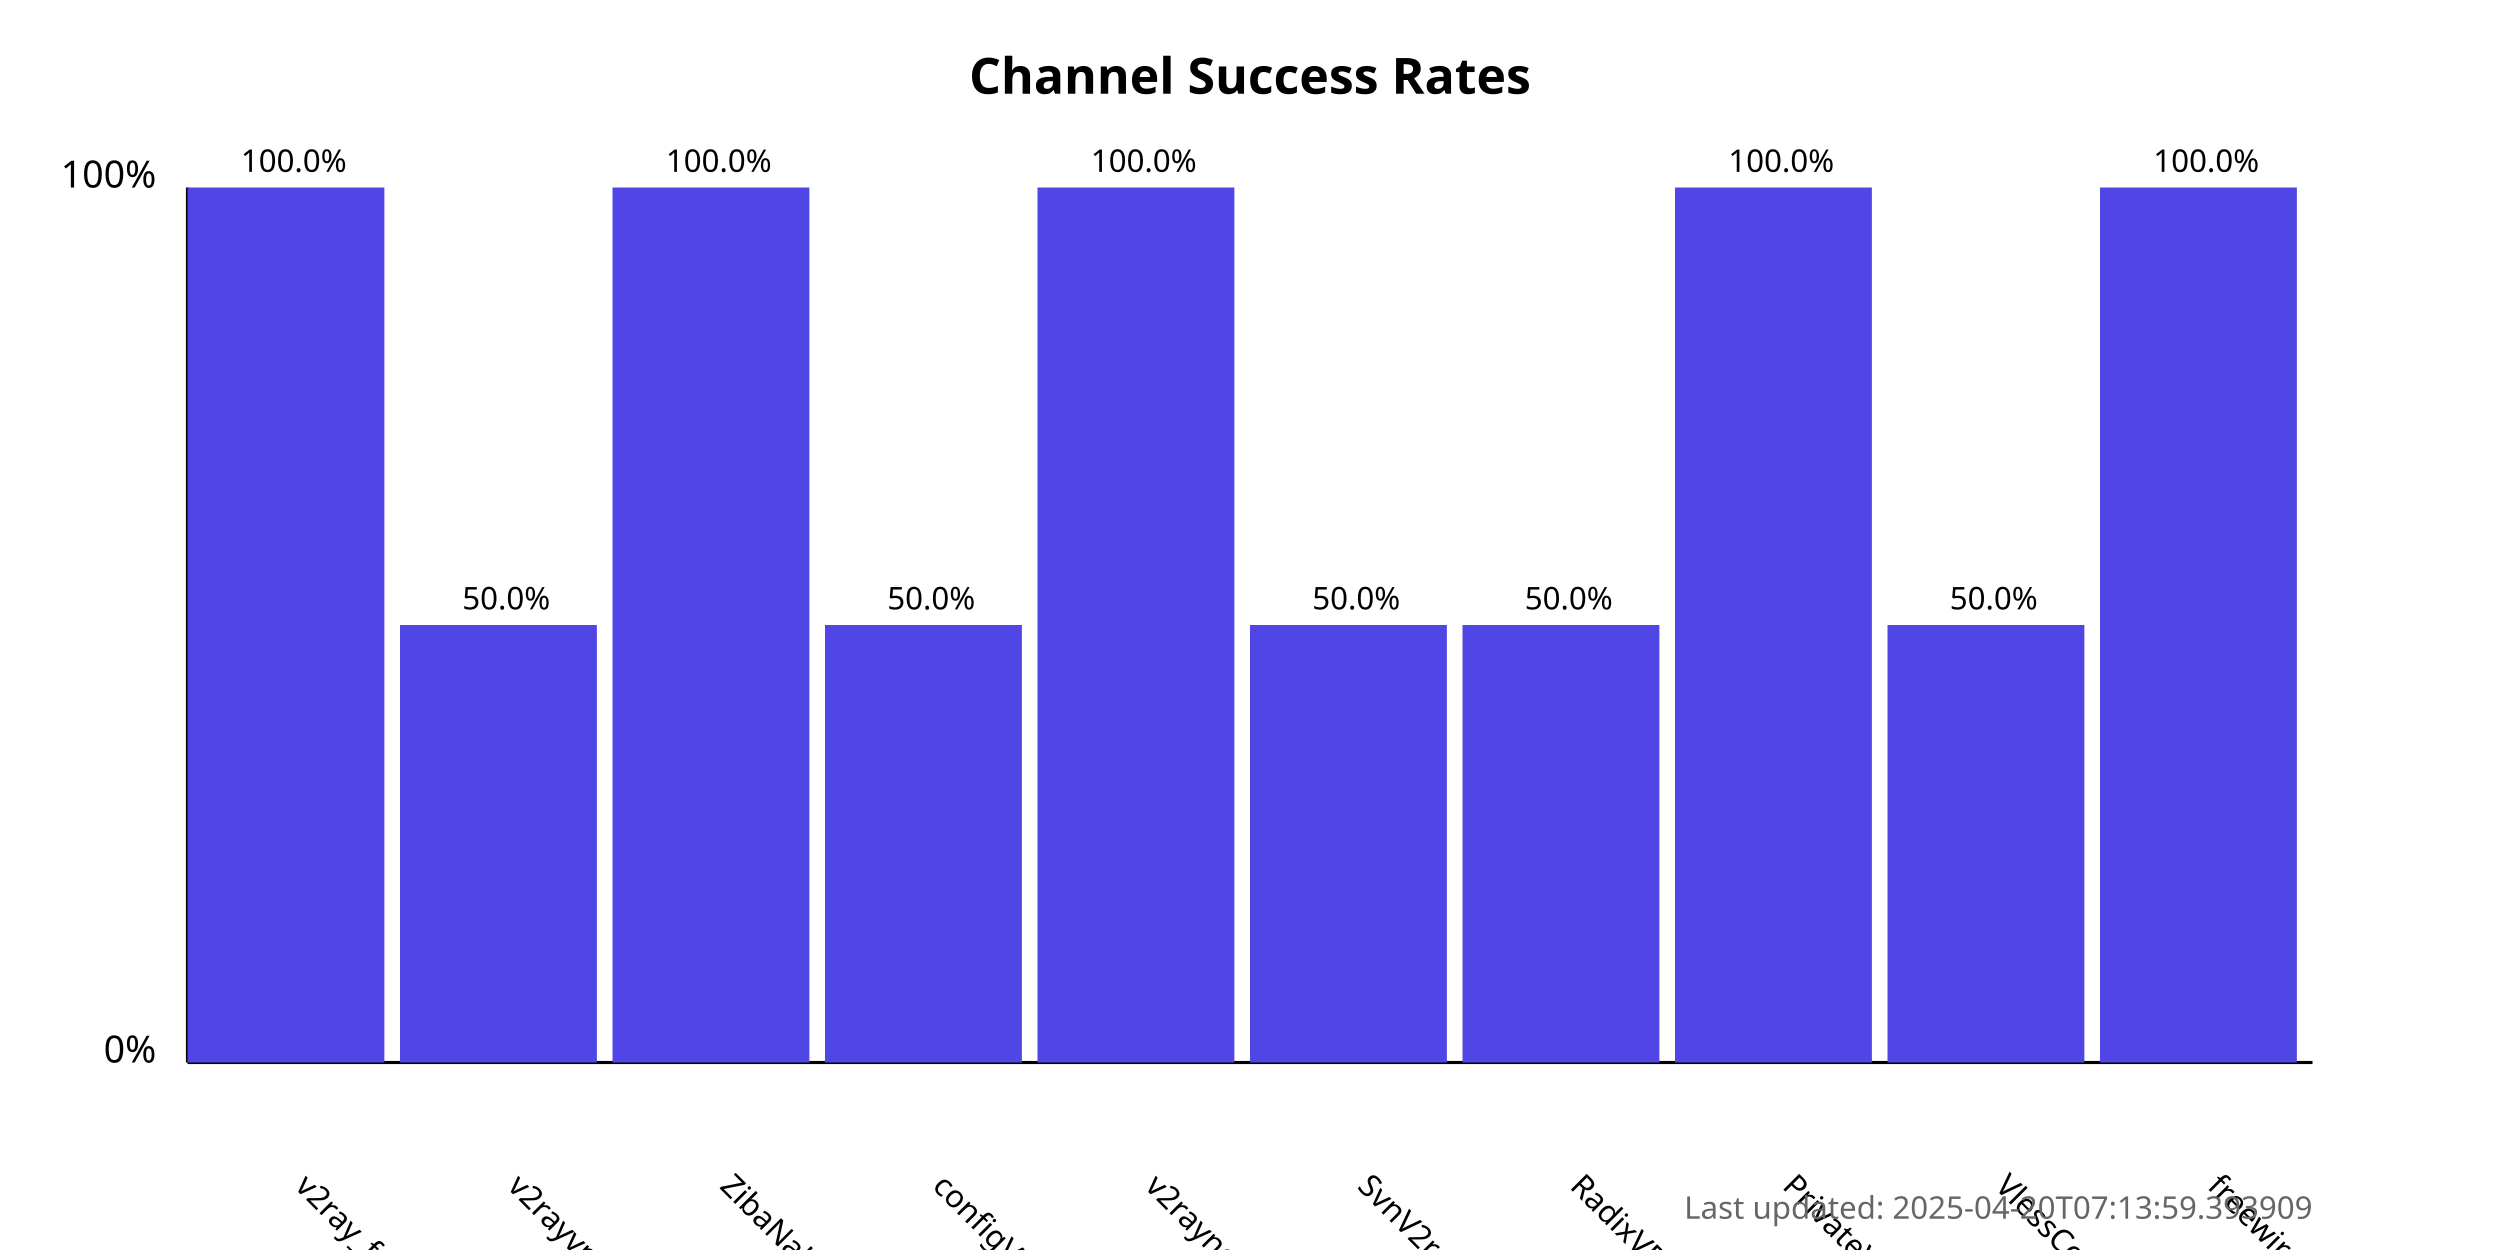
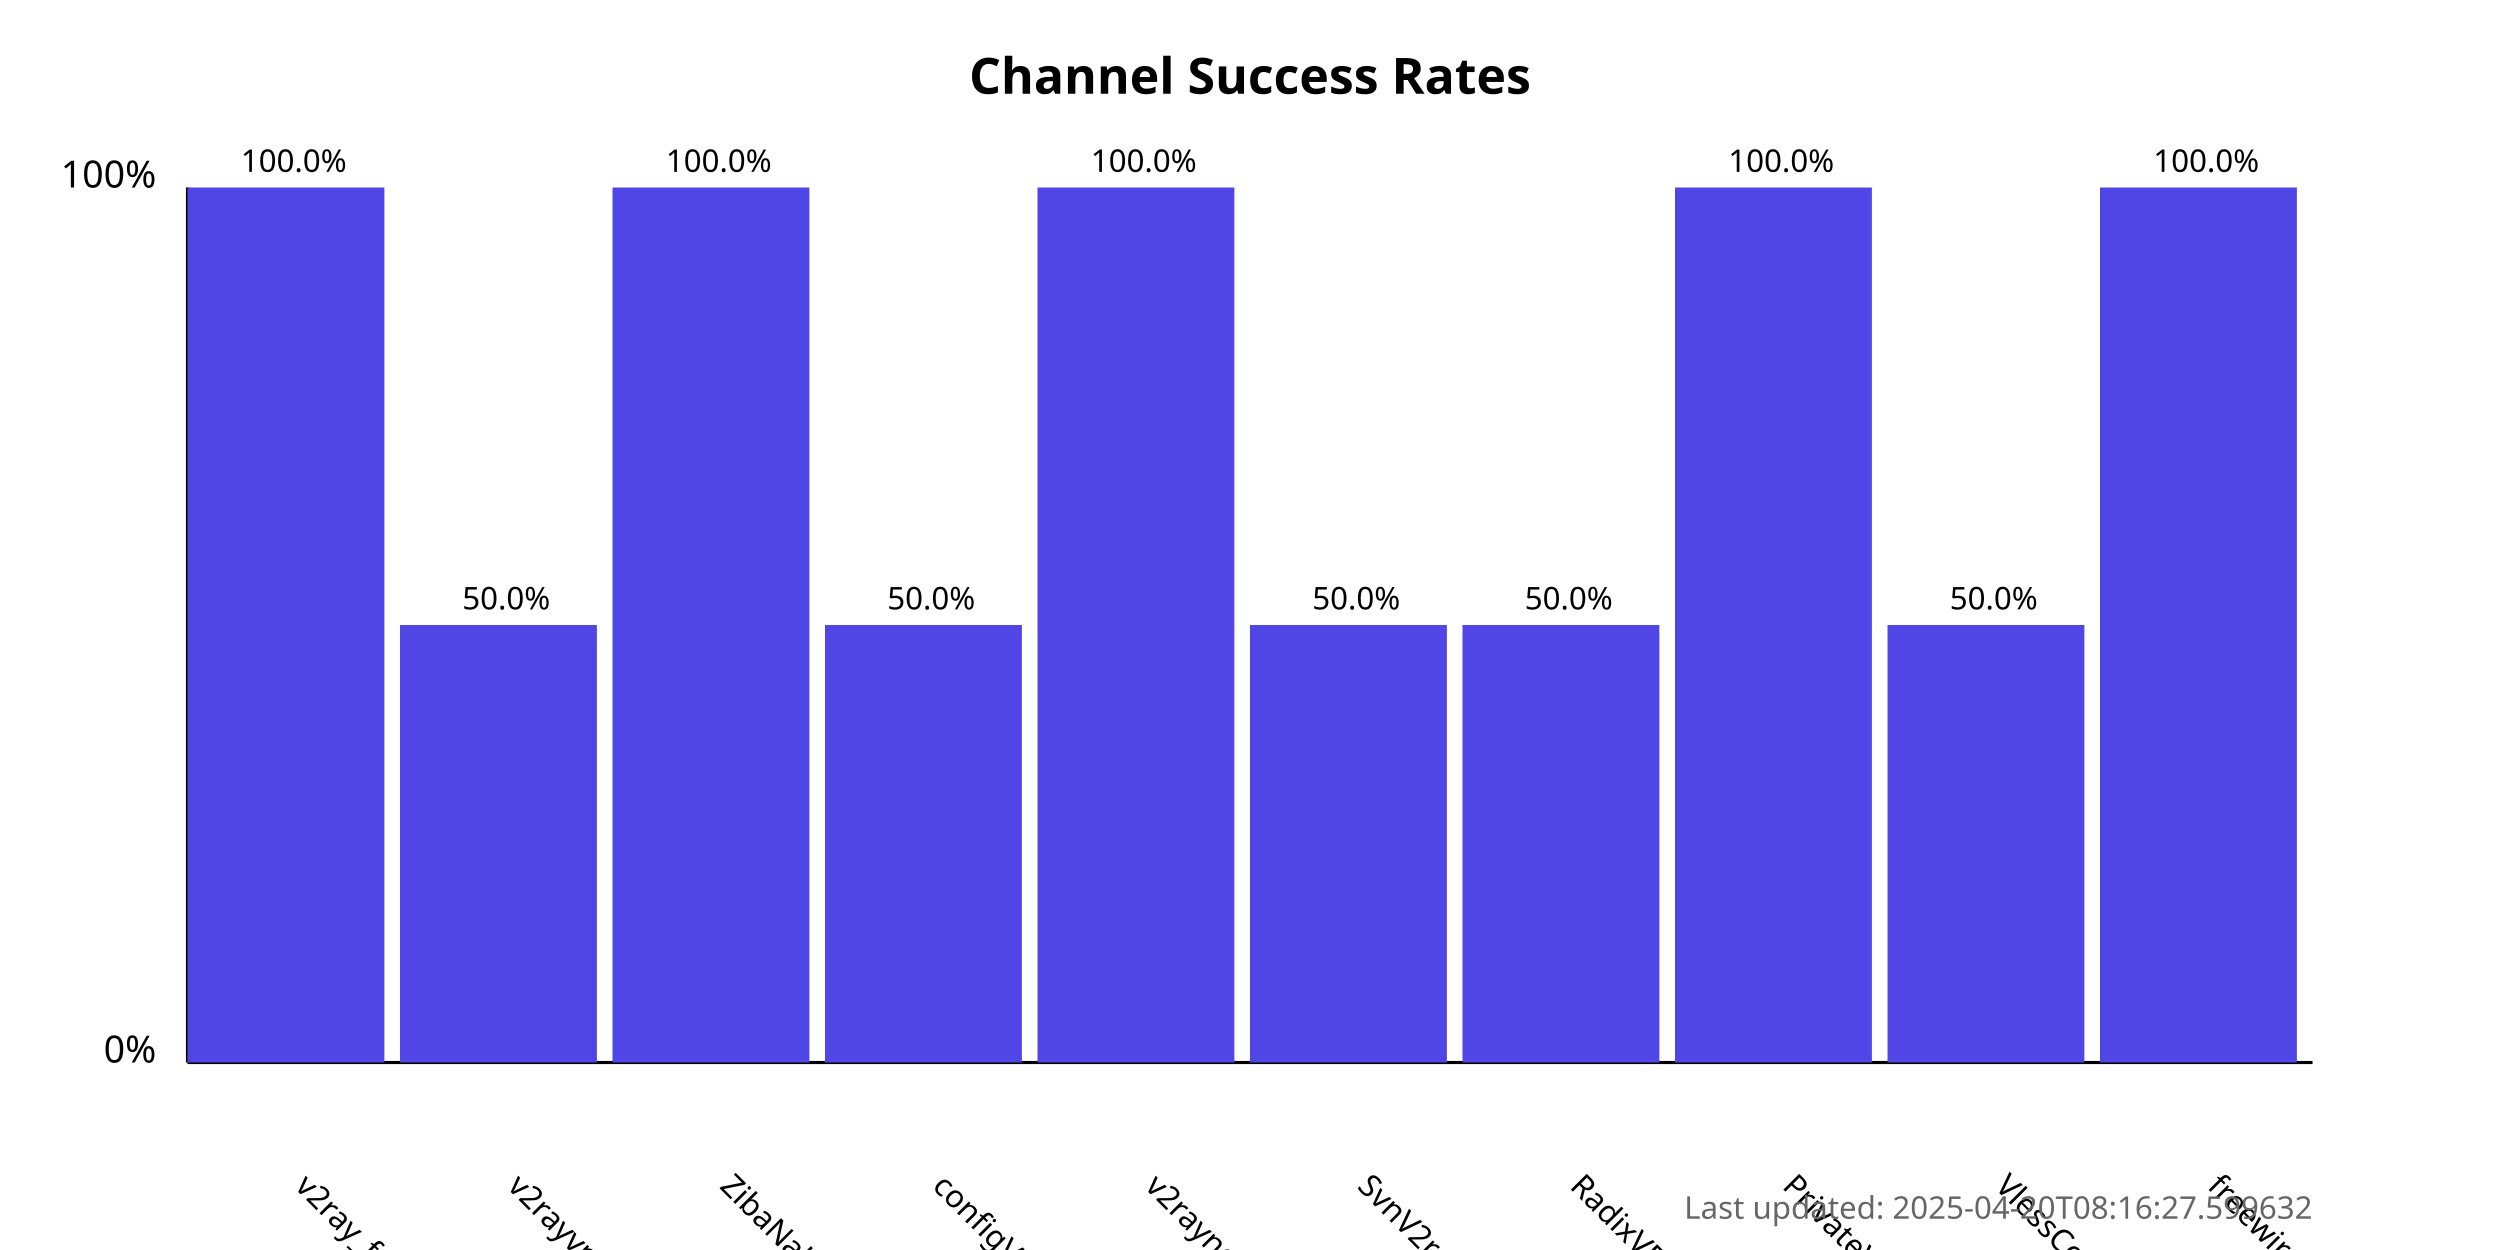
<svg xmlns="http://www.w3.org/2000/svg" width="800" height="400">
  <style>
            .chart-title { font: bold 16px sans-serif; }
            .axis-label { font: 12px sans-serif; }
            .tick-label { font: 10px sans-serif; }
            .bar { fill: #4f46e5; }
            .bar:hover { fill: #6366f1; }
            .timestamp { font: 10px sans-serif; fill: #666; }
        </style>
  <text x="400.0" y="30" text-anchor="middle" class="chart-title">
            Channel Success Rates
        </text>
  <line x1="60" y1="340" x2="60" y2="60" stroke="black" stroke-width="1" />
  <line x1="60" y1="340" x2="740" y2="340" stroke="black" stroke-width="1" />
  <text x="50" y="340" text-anchor="end" class="axis-label">0%</text>
  <text x="50" y="60" text-anchor="end" class="axis-label">100%</text>
  <g>
    <rect x="60" y="60.0" width="63.0" height="280.0" class="bar" />
    <text x="94.0" y="380" transform="rotate(45, 94.0, 380)" text-anchor="start" class="tick-label">
                v2ray_free_conf
            </text>
    <text x="94.0" y="55.0" text-anchor="middle" class="tick-label">
                100.0%
            </text>
  </g>
  <g>
    <rect x="128.0" y="200.0" width="63.0" height="140.0" class="bar" />
    <text x="162.0" y="380" transform="rotate(45, 162.0, 380)" text-anchor="start" class="tick-label">
                v2rayvpno
            </text>
    <text x="162.0" y="195.0" text-anchor="middle" class="tick-label">
                50.0%
            </text>
  </g>
  <g>
    <rect x="196.0" y="60.0" width="63.0" height="280.0" class="bar" />
    <text x="230.0" y="380" transform="rotate(45, 230.0, 380)" text-anchor="start" class="tick-label">
                ZibaNabz
            </text>
    <text x="230.0" y="55.0" text-anchor="middle" class="tick-label">
                100.0%
            </text>
  </g>
  <g>
    <rect x="264.0" y="200.0" width="63.0" height="140.0" class="bar" />
    <text x="298.0" y="380" transform="rotate(45, 298.0, 380)" text-anchor="start" class="tick-label">
                configV2rayForFree
            </text>
    <text x="298.0" y="195.0" text-anchor="middle" class="tick-label">
                50.0%
            </text>
  </g>
  <g>
    <rect x="332.0" y="60.0" width="63.0" height="280.0" class="bar" />
    <text x="366.0" y="380" transform="rotate(45, 366.0, 380)" text-anchor="start" class="tick-label">
                v2rayngvpn
            </text>
    <text x="366.0" y="55.0" text-anchor="middle" class="tick-label">
                100.0%
            </text>
  </g>
  <g>
    <rect x="400.0" y="200.0" width="63.0" height="140.0" class="bar" />
    <text x="434.0" y="380" transform="rotate(45, 434.0, 380)" text-anchor="start" class="tick-label">
                SvnV2ray
            </text>
    <text x="434.0" y="195.0" text-anchor="middle" class="tick-label">
                50.0%
            </text>
  </g>
  <g>
    <rect x="468.0" y="200.0" width="63.0" height="140.0" class="bar" />
    <text x="502.0" y="380" transform="rotate(45, 502.0, 380)" text-anchor="start" class="tick-label">
                RadixVPN
            </text>
    <text x="502.0" y="195.0" text-anchor="middle" class="tick-label">
                50.0%
            </text>
  </g>
  <g>
    <rect x="536.0" y="60.0" width="63.0" height="280.0" class="bar" />
    <text x="570.0" y="380" transform="rotate(45, 570.0, 380)" text-anchor="start" class="tick-label">
                PrivateVPNs
            </text>
    <text x="570.0" y="55.0" text-anchor="middle" class="tick-label">
                100.0%
            </text>
  </g>
  <g>
    <rect x="604.0" y="200.0" width="63.0" height="140.0" class="bar" />
    <text x="638.0" y="380" transform="rotate(45, 638.0, 380)" text-anchor="start" class="tick-label">
                VlessConfig
            </text>
    <text x="638.0" y="195.0" text-anchor="middle" class="tick-label">
                50.0%
            </text>
  </g>
  <g>
    <rect x="672.0" y="60.0" width="63.0" height="280.0" class="bar" />
    <text x="706.0" y="380" transform="rotate(45, 706.0, 380)" text-anchor="start" class="tick-label">
                freewireguard
            </text>
    <text x="706.0" y="55.0" text-anchor="middle" class="tick-label">
                100.0%
            </text>
  </g>
  <text x="740" y="390" text-anchor="end" class="timestamp">
-             Last updated: 2025-04-20T07:13:59.393909
+             Last updated: 2025-04-20T08:16:27.599632
        </text>
</svg>
